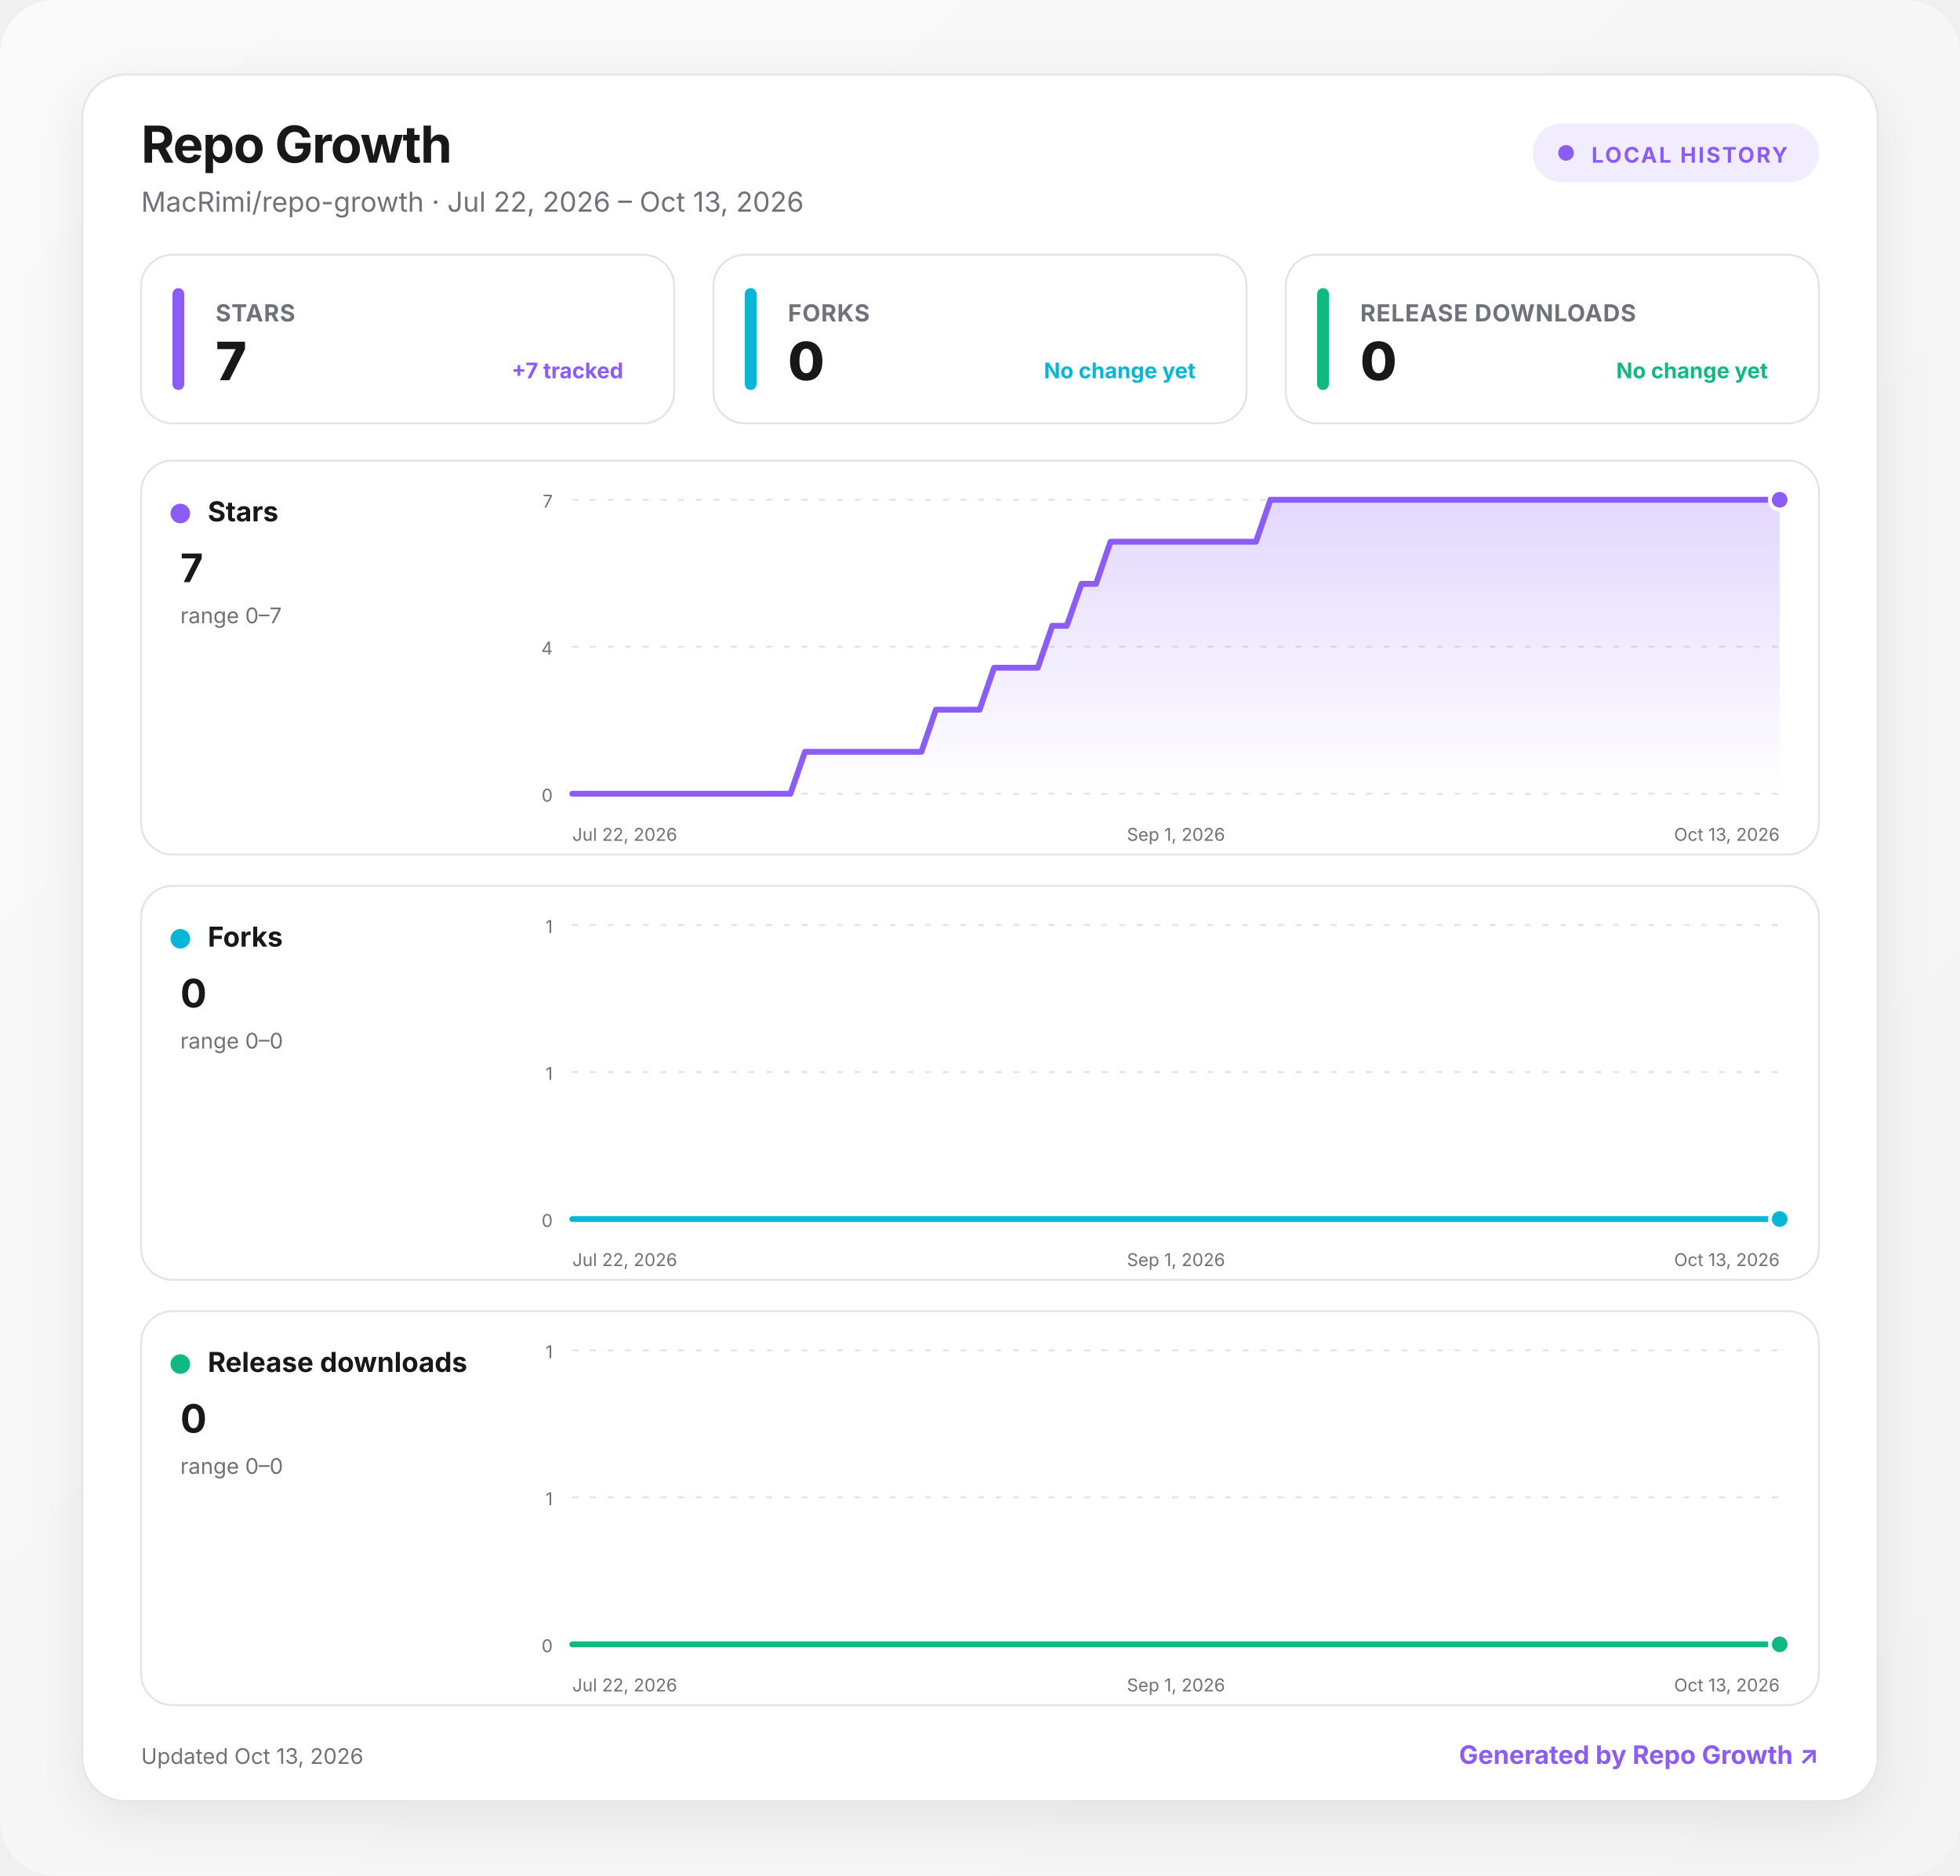
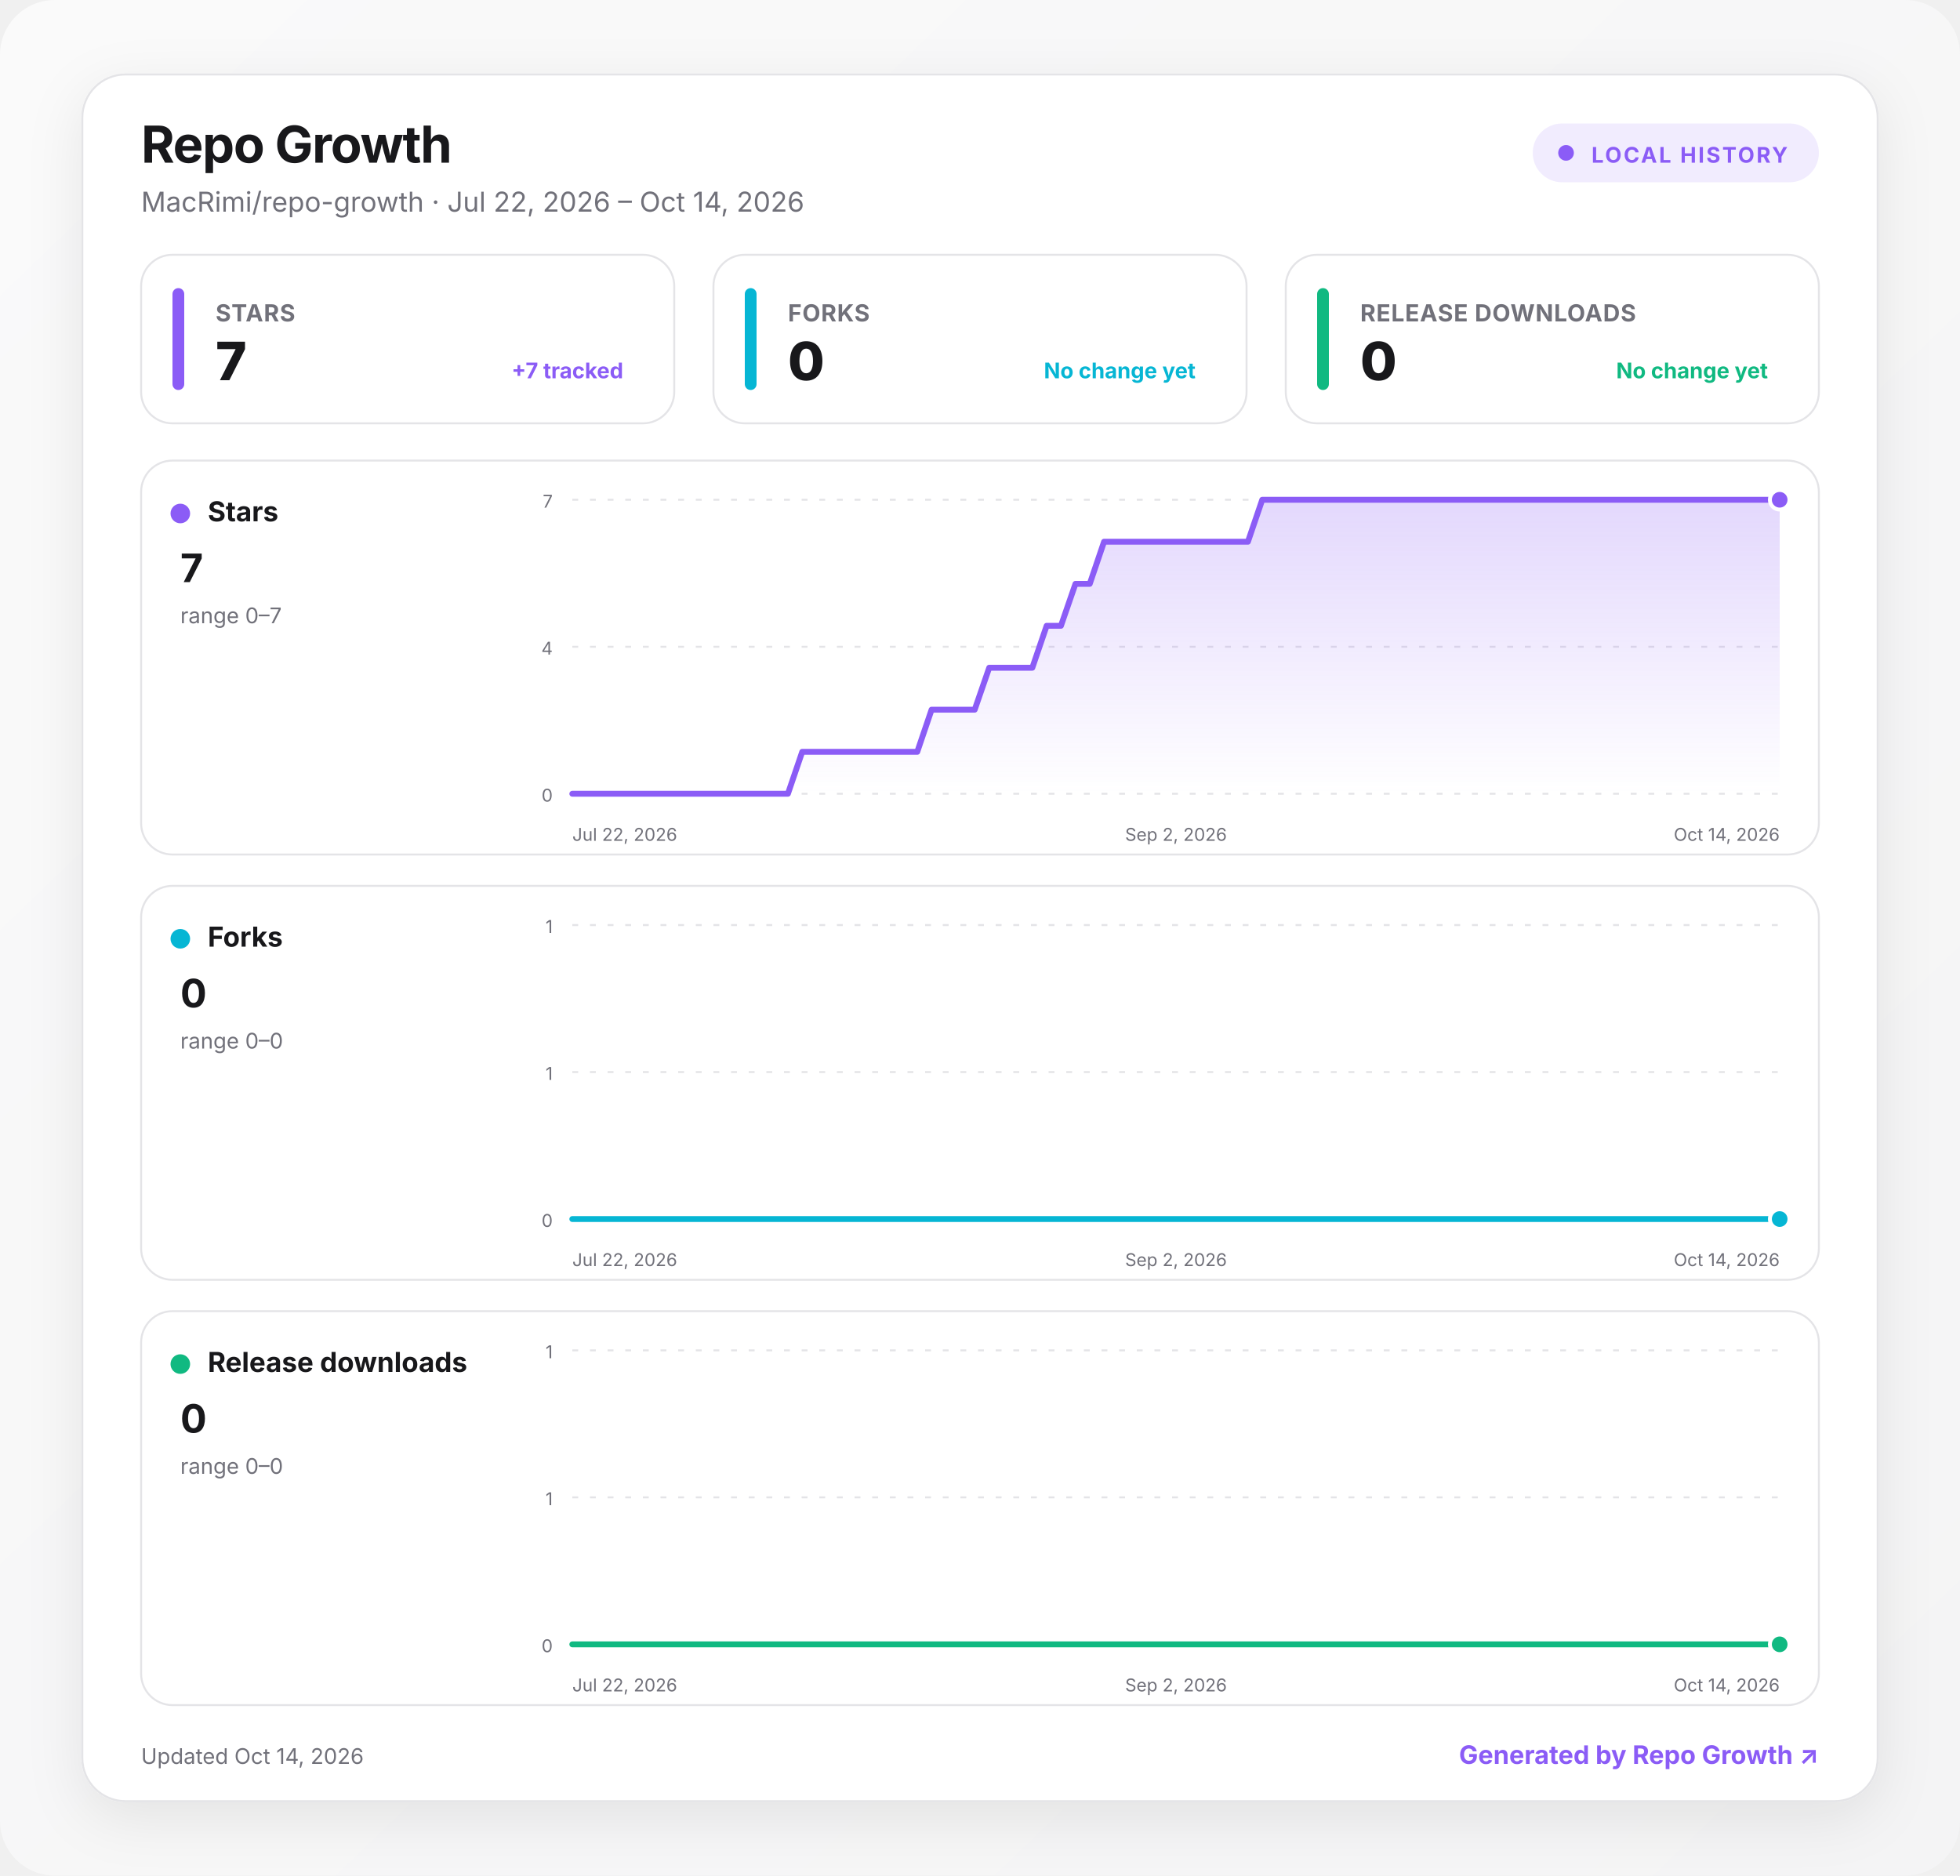
<svg xmlns="http://www.w3.org/2000/svg" width="1000" height="957" viewBox="0 0 1000 957" role="img" aria-labelledby="title desc">
  <defs>
    <linearGradient id="background" x1="0" y1="0" x2="1" y2="1">
      <stop offset="0" stop-color="#fafafa" />
      <stop offset="1" stop-color="#f4f4f5" />
    </linearGradient>
    <linearGradient id="fill-stars" x1="0" y1="0" x2="0" y2="1">
      <stop offset="0" stop-color="#8b5cf6" stop-opacity=".24" />
      <stop offset="1" stop-color="#8b5cf6" stop-opacity="0" />
    </linearGradient>
    <linearGradient id="fill-forks" x1="0" y1="0" x2="0" y2="1">
      <stop offset="0" stop-color="#06b6d4" stop-opacity=".24" />
      <stop offset="1" stop-color="#06b6d4" stop-opacity="0" />
    </linearGradient>
    <linearGradient id="fill-downloads" x1="0" y1="0" x2="0" y2="1">
      <stop offset="0" stop-color="#10b981" stop-opacity=".24" />
      <stop offset="1" stop-color="#10b981" stop-opacity="0" />
    </linearGradient>
    <filter id="shadow" x="-10%" y="-10%" width="120%" height="130%">
      <feDropShadow dx="0" dy="8" stdDeviation="14" flood-color="#18181b" flood-opacity=".08" />
    </filter>
    <style>
      :root { color-scheme: light dark; }
      .bg { fill: url(#background); }
      .surface { fill: #ffffff; stroke: #e4e4e7; }
      .panel { fill: #ffffff; stroke: #e4e4e7; }
      .primary { fill: #18181b; }
      .secondary { fill: #71717a; }
      .grid { stroke: #e4e4e7; }
      text { font-family: Inter, ui-sans-serif, system-ui, -apple-system, BlinkMacSystemFont, "Segoe UI", sans-serif; }
      @media (prefers-color-scheme: dark) {
        .bg { fill: #09090b; }
        .surface, .panel { fill: #111113; stroke: #27272a; }
        .primary { fill: #fafafa; }
        .secondary { fill: #a1a1aa; }
        .grid { stroke: #27272a; }
      }
    </style>
  </defs>
  <rect class="bg" width="1000" height="957" rx="28" />
  <g transform="translate(42 38)">
    <rect x="0" y="0" width="916" height="881" rx="22" class="surface" filter="url(#shadow)" />
    <text x="30" y="45" class="primary" font-size="26" font-weight="750" letter-spacing="-.5">Repo Growth</text>
-     <text x="30" y="70" class="secondary" font-size="14">MacRimi/repo-growth · Jul 22, 2026 – Oct 13, 2026</text>
+     <text x="30" y="70" class="secondary" font-size="14">MacRimi/repo-growth · Jul 22, 2026 – Oct 14, 2026</text>
    <g transform="translate(740 25)">
      <rect width="146" height="30" rx="15" fill="#8b5cf6" fill-opacity=".12" />
      <circle cx="17" cy="15" r="4" fill="#8b5cf6" />
      <text x="30" y="20" fill="#8b5cf6" font-size="11" font-weight="700" letter-spacing="1">LOCAL HISTORY</text>
    </g>
    <g transform="translate(30 92)">
      <rect width="272" height="86" rx="16" class="panel" />
      <rect x="16" y="17" width="6" height="52" rx="3" fill="#8b5cf6" />
      <text x="38" y="34" class="secondary" font-size="12" font-weight="650" letter-spacing=".3">STARS</text>
      <text x="38" y="64" class="primary" font-size="27" font-weight="760" letter-spacing="-.5">7</text>
      <text x="246" y="63" text-anchor="end" fill="#8b5cf6" font-size="11" font-weight="650">+7 tracked</text>
    </g>
    <g transform="translate(322 92)">
      <rect width="272" height="86" rx="16" class="panel" />
      <rect x="16" y="17" width="6" height="52" rx="3" fill="#06b6d4" />
      <text x="38" y="34" class="secondary" font-size="12" font-weight="650" letter-spacing=".3">FORKS</text>
      <text x="38" y="64" class="primary" font-size="27" font-weight="760" letter-spacing="-.5">0</text>
      <text x="246" y="63" text-anchor="end" fill="#06b6d4" font-size="11" font-weight="650">No change yet</text>
    </g>
    <g transform="translate(614 92)">
      <rect width="272" height="86" rx="16" class="panel" />
      <rect x="16" y="17" width="6" height="52" rx="3" fill="#10b981" />
      <text x="38" y="34" class="secondary" font-size="12" font-weight="650" letter-spacing=".3">RELEASE DOWNLOADS</text>
      <text x="38" y="64" class="primary" font-size="27" font-weight="760" letter-spacing="-.5">0</text>
      <text x="246" y="63" text-anchor="end" fill="#10b981" font-size="11" font-weight="650">No change yet</text>
    </g>
    <g transform="translate(30 197)">
      <rect width="856" height="201" rx="16" class="panel" />
      <circle cx="20" cy="27" r="5" fill="#8b5cf6" />
      <text x="34" y="31" class="primary" font-size="14" font-weight="700">Stars</text>
      <text x="20" y="62" class="primary" font-size="20" font-weight="750">7</text>
      <text x="20" y="83" class="secondary" font-size="11">range 0–7</text>
      <line x1="220" x2="836" y1="20" y2="20" class="grid" stroke-width="1" stroke-dasharray="3 6" />
      <text x="210" y="24" text-anchor="end" class="secondary" font-size="9">7</text>
      <line x1="220" x2="836" y1="95" y2="95" class="grid" stroke-width="1" stroke-dasharray="3 6" />
      <text x="210" y="99" text-anchor="end" class="secondary" font-size="9">4</text>
      <line x1="220" x2="836" y1="170" y2="170" class="grid" stroke-width="1" stroke-dasharray="3 6" />
      <text x="210" y="174" text-anchor="end" class="secondary" font-size="9">0</text>
-       <path d="M220 170 L227.4 170 L234.8 170 L242.3 170 L249.7 170 L257.1 170 L264.5 170 L272 170 L279.4 170 L286.8 170 L294.2 170 L301.6 170 L309.1 170 L316.5 170 L323.9 170 L331.3 170 L338.7 148.6 L346.2 148.6 L353.6 148.6 L361 148.6 L368.4 148.6 L375.9 148.6 L383.3 148.6 L390.7 148.6 L398.1 148.6 L405.5 127.1 L413 127.1 L420.4 127.1 L427.8 127.1 L435.2 105.7 L442.7 105.7 L450.1 105.7 L457.5 105.7 L464.9 84.3 L472.3 84.3 L479.8 62.9 L487.2 62.9 L494.6 41.4 L502 41.4 L509.4 41.4 L516.9 41.4 L524.3 41.4 L531.7 41.4 L539.1 41.4 L546.6 41.4 L554 41.4 L561.4 41.4 L568.8 41.4 L576.2 20 L583.7 20 L591.1 20 L598.5 20 L605.9 20 L613.3 20 L620.8 20 L628.2 20 L635.6 20 L643 20 L650.5 20 L657.9 20 L665.3 20 L672.7 20 L680.1 20 L687.6 20 L695 20 L702.4 20 L709.8 20 L717.3 20 L724.7 20 L732.1 20 L739.5 20 L746.9 20 L754.4 20 L761.8 20 L769.2 20 L776.6 20 L784 20 L791.5 20 L798.9 20 L806.3 20 L813.7 20 L821.2 20 L828.6 20 L836 20 L836 170 L220 170 Z" fill="url(#fill-stars)" />
-       <path d="M220 170 L227.4 170 L234.8 170 L242.3 170 L249.7 170 L257.1 170 L264.5 170 L272 170 L279.4 170 L286.8 170 L294.2 170 L301.6 170 L309.1 170 L316.5 170 L323.9 170 L331.3 170 L338.7 148.6 L346.2 148.6 L353.6 148.6 L361 148.6 L368.4 148.6 L375.9 148.6 L383.3 148.6 L390.7 148.6 L398.1 148.6 L405.5 127.1 L413 127.1 L420.4 127.1 L427.8 127.1 L435.2 105.7 L442.7 105.7 L450.1 105.7 L457.5 105.7 L464.9 84.3 L472.3 84.3 L479.8 62.9 L487.2 62.9 L494.6 41.4 L502 41.4 L509.4 41.4 L516.9 41.4 L524.3 41.4 L531.7 41.4 L539.1 41.4 L546.6 41.4 L554 41.4 L561.4 41.4 L568.8 41.4 L576.2 20 L583.7 20 L591.1 20 L598.5 20 L605.9 20 L613.3 20 L620.8 20 L628.2 20 L635.6 20 L643 20 L650.5 20 L657.9 20 L665.3 20 L672.7 20 L680.1 20 L687.6 20 L695 20 L702.4 20 L709.8 20 L717.3 20 L724.7 20 L732.1 20 L739.5 20 L746.9 20 L754.4 20 L761.8 20 L769.2 20 L776.6 20 L784 20 L791.5 20 L798.9 20 L806.3 20 L813.7 20 L821.2 20 L828.6 20 L836 20" fill="none" stroke="#8b5cf6" stroke-width="3" stroke-linecap="round" stroke-linejoin="round" />
+       <path d="M220 170 L227.3 170 L234.7 170 L242 170 L249.3 170 L256.7 170 L264 170 L271.3 170 L278.7 170 L286 170 L293.3 170 L300.7 170 L308 170 L315.3 170 L322.7 170 L330 170 L337.3 148.6 L344.7 148.6 L352 148.6 L359.3 148.6 L366.7 148.6 L374 148.6 L381.3 148.6 L388.7 148.6 L396 148.6 L403.3 127.1 L410.7 127.1 L418 127.1 L425.3 127.1 L432.7 105.7 L440 105.7 L447.3 105.7 L454.7 105.7 L462 84.3 L469.3 84.3 L476.7 62.9 L484 62.9 L491.3 41.4 L498.7 41.4 L506 41.4 L513.3 41.4 L520.7 41.4 L528 41.4 L535.3 41.4 L542.7 41.4 L550 41.4 L557.3 41.4 L564.7 41.4 L572 20 L579.3 20 L586.7 20 L594 20 L601.3 20 L608.7 20 L616 20 L623.3 20 L630.7 20 L638 20 L645.3 20 L652.7 20 L660 20 L667.3 20 L674.7 20 L682 20 L689.3 20 L696.7 20 L704 20 L711.3 20 L718.7 20 L726 20 L733.3 20 L740.7 20 L748 20 L755.3 20 L762.7 20 L770 20 L777.3 20 L784.7 20 L792 20 L799.3 20 L806.7 20 L814 20 L821.3 20 L828.7 20 L836 20 L836 170 L220 170 Z" fill="url(#fill-stars)" />
+       <path d="M220 170 L227.3 170 L234.7 170 L242 170 L249.3 170 L256.7 170 L264 170 L271.3 170 L278.7 170 L286 170 L293.3 170 L300.7 170 L308 170 L315.3 170 L322.7 170 L330 170 L337.3 148.6 L344.7 148.6 L352 148.6 L359.3 148.6 L366.7 148.6 L374 148.6 L381.3 148.6 L388.7 148.6 L396 148.6 L403.3 127.1 L410.7 127.1 L418 127.1 L425.3 127.1 L432.7 105.7 L440 105.7 L447.3 105.7 L454.7 105.7 L462 84.3 L469.3 84.3 L476.7 62.9 L484 62.9 L491.3 41.4 L498.7 41.4 L506 41.4 L513.3 41.4 L520.7 41.4 L528 41.4 L535.3 41.4 L542.7 41.4 L550 41.4 L557.3 41.4 L564.7 41.4 L572 20 L579.3 20 L586.7 20 L594 20 L601.3 20 L608.7 20 L616 20 L623.3 20 L630.7 20 L638 20 L645.3 20 L652.7 20 L660 20 L667.3 20 L674.7 20 L682 20 L689.3 20 L696.7 20 L704 20 L711.3 20 L718.7 20 L726 20 L733.3 20 L740.7 20 L748 20 L755.3 20 L762.7 20 L770 20 L777.3 20 L784.7 20 L792 20 L799.3 20 L806.7 20 L814 20 L821.3 20 L828.7 20 L836 20" fill="none" stroke="#8b5cf6" stroke-width="3" stroke-linecap="round" stroke-linejoin="round" />
      <circle cx="836" cy="20" r="5" fill="#8b5cf6" stroke="#fff" stroke-width="2" />
      <text x="220" y="194" text-anchor="start" class="secondary" font-size="9">Jul 22, 2026</text>
-       <text x="528" y="194" text-anchor="middle" class="secondary" font-size="9">Sep 1, 2026</text>
-       <text x="836" y="194" text-anchor="end" class="secondary" font-size="9">Oct 13, 2026</text>
+       <text x="528" y="194" text-anchor="middle" class="secondary" font-size="9">Sep 2, 2026</text>
+       <text x="836" y="194" text-anchor="end" class="secondary" font-size="9">Oct 14, 2026</text>
    </g>
    <g transform="translate(30 414)">
      <rect width="856" height="201" rx="16" class="panel" />
      <circle cx="20" cy="27" r="5" fill="#06b6d4" />
      <text x="34" y="31" class="primary" font-size="14" font-weight="700">Forks</text>
      <text x="20" y="62" class="primary" font-size="20" font-weight="750">0</text>
      <text x="20" y="83" class="secondary" font-size="11">range 0–0</text>
      <line x1="220" x2="836" y1="20" y2="20" class="grid" stroke-width="1" stroke-dasharray="3 6" />
      <text x="210" y="24" text-anchor="end" class="secondary" font-size="9">1</text>
      <line x1="220" x2="836" y1="95" y2="95" class="grid" stroke-width="1" stroke-dasharray="3 6" />
      <text x="210" y="99" text-anchor="end" class="secondary" font-size="9">1</text>
      <line x1="220" x2="836" y1="170" y2="170" class="grid" stroke-width="1" stroke-dasharray="3 6" />
      <text x="210" y="174" text-anchor="end" class="secondary" font-size="9">0</text>
-       <path d="M220 170 L227.4 170 L234.8 170 L242.3 170 L249.7 170 L257.1 170 L264.5 170 L272 170 L279.4 170 L286.8 170 L294.2 170 L301.6 170 L309.1 170 L316.5 170 L323.9 170 L331.3 170 L338.7 170 L346.2 170 L353.6 170 L361 170 L368.4 170 L375.9 170 L383.3 170 L390.7 170 L398.1 170 L405.5 170 L413 170 L420.4 170 L427.8 170 L435.2 170 L442.7 170 L450.1 170 L457.5 170 L464.9 170 L472.3 170 L479.8 170 L487.2 170 L494.6 170 L502 170 L509.4 170 L516.9 170 L524.3 170 L531.7 170 L539.1 170 L546.6 170 L554 170 L561.4 170 L568.8 170 L576.2 170 L583.7 170 L591.1 170 L598.5 170 L605.9 170 L613.3 170 L620.8 170 L628.2 170 L635.6 170 L643 170 L650.5 170 L657.9 170 L665.3 170 L672.7 170 L680.1 170 L687.6 170 L695 170 L702.4 170 L709.8 170 L717.3 170 L724.7 170 L732.1 170 L739.5 170 L746.9 170 L754.4 170 L761.8 170 L769.2 170 L776.6 170 L784 170 L791.5 170 L798.9 170 L806.3 170 L813.7 170 L821.2 170 L828.6 170 L836 170 L836 170 L220 170 Z" fill="url(#fill-forks)" />
-       <path d="M220 170 L227.4 170 L234.8 170 L242.3 170 L249.7 170 L257.1 170 L264.5 170 L272 170 L279.4 170 L286.8 170 L294.2 170 L301.6 170 L309.1 170 L316.5 170 L323.9 170 L331.3 170 L338.7 170 L346.2 170 L353.6 170 L361 170 L368.4 170 L375.9 170 L383.3 170 L390.7 170 L398.1 170 L405.5 170 L413 170 L420.4 170 L427.8 170 L435.2 170 L442.7 170 L450.1 170 L457.5 170 L464.9 170 L472.3 170 L479.8 170 L487.2 170 L494.6 170 L502 170 L509.4 170 L516.9 170 L524.3 170 L531.7 170 L539.1 170 L546.6 170 L554 170 L561.4 170 L568.8 170 L576.2 170 L583.7 170 L591.1 170 L598.5 170 L605.9 170 L613.3 170 L620.8 170 L628.2 170 L635.6 170 L643 170 L650.5 170 L657.9 170 L665.3 170 L672.7 170 L680.1 170 L687.6 170 L695 170 L702.4 170 L709.8 170 L717.3 170 L724.7 170 L732.1 170 L739.5 170 L746.9 170 L754.4 170 L761.8 170 L769.2 170 L776.6 170 L784 170 L791.5 170 L798.9 170 L806.3 170 L813.7 170 L821.2 170 L828.6 170 L836 170" fill="none" stroke="#06b6d4" stroke-width="3" stroke-linecap="round" stroke-linejoin="round" />
+       <path d="M220 170 L227.3 170 L234.7 170 L242 170 L249.3 170 L256.7 170 L264 170 L271.3 170 L278.7 170 L286 170 L293.3 170 L300.7 170 L308 170 L315.3 170 L322.7 170 L330 170 L337.3 170 L344.7 170 L352 170 L359.3 170 L366.7 170 L374 170 L381.3 170 L388.7 170 L396 170 L403.3 170 L410.7 170 L418 170 L425.3 170 L432.7 170 L440 170 L447.3 170 L454.7 170 L462 170 L469.3 170 L476.7 170 L484 170 L491.3 170 L498.7 170 L506 170 L513.3 170 L520.7 170 L528 170 L535.3 170 L542.7 170 L550 170 L557.3 170 L564.7 170 L572 170 L579.3 170 L586.7 170 L594 170 L601.3 170 L608.7 170 L616 170 L623.3 170 L630.7 170 L638 170 L645.3 170 L652.7 170 L660 170 L667.3 170 L674.7 170 L682 170 L689.3 170 L696.7 170 L704 170 L711.3 170 L718.7 170 L726 170 L733.3 170 L740.7 170 L748 170 L755.3 170 L762.7 170 L770 170 L777.3 170 L784.7 170 L792 170 L799.3 170 L806.7 170 L814 170 L821.3 170 L828.7 170 L836 170 L836 170 L220 170 Z" fill="url(#fill-forks)" />
+       <path d="M220 170 L227.3 170 L234.7 170 L242 170 L249.3 170 L256.7 170 L264 170 L271.3 170 L278.7 170 L286 170 L293.3 170 L300.7 170 L308 170 L315.3 170 L322.7 170 L330 170 L337.3 170 L344.7 170 L352 170 L359.3 170 L366.7 170 L374 170 L381.3 170 L388.7 170 L396 170 L403.3 170 L410.7 170 L418 170 L425.3 170 L432.7 170 L440 170 L447.3 170 L454.7 170 L462 170 L469.3 170 L476.7 170 L484 170 L491.3 170 L498.7 170 L506 170 L513.3 170 L520.7 170 L528 170 L535.3 170 L542.7 170 L550 170 L557.3 170 L564.7 170 L572 170 L579.3 170 L586.7 170 L594 170 L601.3 170 L608.7 170 L616 170 L623.3 170 L630.7 170 L638 170 L645.3 170 L652.7 170 L660 170 L667.3 170 L674.7 170 L682 170 L689.3 170 L696.7 170 L704 170 L711.3 170 L718.7 170 L726 170 L733.3 170 L740.7 170 L748 170 L755.3 170 L762.7 170 L770 170 L777.3 170 L784.7 170 L792 170 L799.3 170 L806.7 170 L814 170 L821.3 170 L828.7 170 L836 170" fill="none" stroke="#06b6d4" stroke-width="3" stroke-linecap="round" stroke-linejoin="round" />
      <circle cx="836" cy="170" r="5" fill="#06b6d4" stroke="#fff" stroke-width="2" />
      <text x="220" y="194" text-anchor="start" class="secondary" font-size="9">Jul 22, 2026</text>
-       <text x="528" y="194" text-anchor="middle" class="secondary" font-size="9">Sep 1, 2026</text>
-       <text x="836" y="194" text-anchor="end" class="secondary" font-size="9">Oct 13, 2026</text>
+       <text x="528" y="194" text-anchor="middle" class="secondary" font-size="9">Sep 2, 2026</text>
+       <text x="836" y="194" text-anchor="end" class="secondary" font-size="9">Oct 14, 2026</text>
    </g>
    <g transform="translate(30 631)">
      <rect width="856" height="201" rx="16" class="panel" />
      <circle cx="20" cy="27" r="5" fill="#10b981" />
      <text x="34" y="31" class="primary" font-size="14" font-weight="700">Release downloads</text>
      <text x="20" y="62" class="primary" font-size="20" font-weight="750">0</text>
      <text x="20" y="83" class="secondary" font-size="11">range 0–0</text>
      <line x1="220" x2="836" y1="20" y2="20" class="grid" stroke-width="1" stroke-dasharray="3 6" />
      <text x="210" y="24" text-anchor="end" class="secondary" font-size="9">1</text>
      <line x1="220" x2="836" y1="95" y2="95" class="grid" stroke-width="1" stroke-dasharray="3 6" />
      <text x="210" y="99" text-anchor="end" class="secondary" font-size="9">1</text>
      <line x1="220" x2="836" y1="170" y2="170" class="grid" stroke-width="1" stroke-dasharray="3 6" />
      <text x="210" y="174" text-anchor="end" class="secondary" font-size="9">0</text>
-       <path d="M220 170 L227.4 170 L234.8 170 L242.3 170 L249.7 170 L257.1 170 L264.5 170 L272 170 L279.4 170 L286.8 170 L294.2 170 L301.6 170 L309.1 170 L316.5 170 L323.9 170 L331.3 170 L338.7 170 L346.2 170 L353.6 170 L361 170 L368.4 170 L375.9 170 L383.3 170 L390.7 170 L398.1 170 L405.5 170 L413 170 L420.4 170 L427.8 170 L435.2 170 L442.7 170 L450.1 170 L457.5 170 L464.9 170 L472.3 170 L479.8 170 L487.2 170 L494.6 170 L502 170 L509.4 170 L516.9 170 L524.3 170 L531.7 170 L539.1 170 L546.6 170 L554 170 L561.4 170 L568.8 170 L576.2 170 L583.7 170 L591.1 170 L598.5 170 L605.9 170 L613.3 170 L620.8 170 L628.2 170 L635.6 170 L643 170 L650.5 170 L657.9 170 L665.3 170 L672.7 170 L680.1 170 L687.6 170 L695 170 L702.4 170 L709.8 170 L717.3 170 L724.7 170 L732.1 170 L739.5 170 L746.9 170 L754.4 170 L761.8 170 L769.2 170 L776.6 170 L784 170 L791.5 170 L798.9 170 L806.3 170 L813.7 170 L821.2 170 L828.6 170 L836 170 L836 170 L220 170 Z" fill="url(#fill-downloads)" />
-       <path d="M220 170 L227.4 170 L234.8 170 L242.3 170 L249.7 170 L257.1 170 L264.5 170 L272 170 L279.4 170 L286.8 170 L294.2 170 L301.6 170 L309.1 170 L316.5 170 L323.9 170 L331.3 170 L338.7 170 L346.2 170 L353.6 170 L361 170 L368.4 170 L375.9 170 L383.3 170 L390.7 170 L398.1 170 L405.5 170 L413 170 L420.4 170 L427.8 170 L435.2 170 L442.7 170 L450.1 170 L457.5 170 L464.9 170 L472.3 170 L479.8 170 L487.2 170 L494.6 170 L502 170 L509.4 170 L516.9 170 L524.3 170 L531.7 170 L539.1 170 L546.6 170 L554 170 L561.4 170 L568.8 170 L576.2 170 L583.7 170 L591.1 170 L598.5 170 L605.9 170 L613.3 170 L620.8 170 L628.2 170 L635.6 170 L643 170 L650.5 170 L657.9 170 L665.3 170 L672.7 170 L680.1 170 L687.6 170 L695 170 L702.4 170 L709.8 170 L717.3 170 L724.7 170 L732.1 170 L739.5 170 L746.9 170 L754.4 170 L761.8 170 L769.2 170 L776.6 170 L784 170 L791.5 170 L798.9 170 L806.3 170 L813.7 170 L821.2 170 L828.6 170 L836 170" fill="none" stroke="#10b981" stroke-width="3" stroke-linecap="round" stroke-linejoin="round" />
+       <path d="M220 170 L227.3 170 L234.7 170 L242 170 L249.3 170 L256.7 170 L264 170 L271.3 170 L278.7 170 L286 170 L293.3 170 L300.7 170 L308 170 L315.3 170 L322.7 170 L330 170 L337.3 170 L344.7 170 L352 170 L359.3 170 L366.7 170 L374 170 L381.3 170 L388.7 170 L396 170 L403.3 170 L410.7 170 L418 170 L425.3 170 L432.7 170 L440 170 L447.3 170 L454.7 170 L462 170 L469.3 170 L476.7 170 L484 170 L491.3 170 L498.7 170 L506 170 L513.3 170 L520.7 170 L528 170 L535.3 170 L542.7 170 L550 170 L557.3 170 L564.7 170 L572 170 L579.3 170 L586.7 170 L594 170 L601.3 170 L608.7 170 L616 170 L623.3 170 L630.7 170 L638 170 L645.3 170 L652.7 170 L660 170 L667.3 170 L674.7 170 L682 170 L689.3 170 L696.7 170 L704 170 L711.3 170 L718.7 170 L726 170 L733.3 170 L740.7 170 L748 170 L755.3 170 L762.7 170 L770 170 L777.3 170 L784.7 170 L792 170 L799.3 170 L806.7 170 L814 170 L821.3 170 L828.7 170 L836 170 L836 170 L220 170 Z" fill="url(#fill-downloads)" />
+       <path d="M220 170 L227.3 170 L234.7 170 L242 170 L249.3 170 L256.7 170 L264 170 L271.3 170 L278.7 170 L286 170 L293.3 170 L300.7 170 L308 170 L315.3 170 L322.7 170 L330 170 L337.3 170 L344.7 170 L352 170 L359.3 170 L366.7 170 L374 170 L381.3 170 L388.7 170 L396 170 L403.3 170 L410.7 170 L418 170 L425.3 170 L432.7 170 L440 170 L447.3 170 L454.7 170 L462 170 L469.3 170 L476.7 170 L484 170 L491.3 170 L498.7 170 L506 170 L513.3 170 L520.7 170 L528 170 L535.3 170 L542.7 170 L550 170 L557.3 170 L564.7 170 L572 170 L579.3 170 L586.7 170 L594 170 L601.3 170 L608.7 170 L616 170 L623.3 170 L630.7 170 L638 170 L645.3 170 L652.7 170 L660 170 L667.3 170 L674.7 170 L682 170 L689.3 170 L696.7 170 L704 170 L711.3 170 L718.7 170 L726 170 L733.3 170 L740.7 170 L748 170 L755.3 170 L762.7 170 L770 170 L777.3 170 L784.7 170 L792 170 L799.3 170 L806.7 170 L814 170 L821.3 170 L828.7 170 L836 170" fill="none" stroke="#10b981" stroke-width="3" stroke-linecap="round" stroke-linejoin="round" />
      <circle cx="836" cy="170" r="5" fill="#10b981" stroke="#fff" stroke-width="2" />
      <text x="220" y="194" text-anchor="start" class="secondary" font-size="9">Jul 22, 2026</text>
-       <text x="528" y="194" text-anchor="middle" class="secondary" font-size="9">Sep 1, 2026</text>
-       <text x="836" y="194" text-anchor="end" class="secondary" font-size="9">Oct 13, 2026</text>
+       <text x="528" y="194" text-anchor="middle" class="secondary" font-size="9">Sep 2, 2026</text>
+       <text x="836" y="194" text-anchor="end" class="secondary" font-size="9">Oct 14, 2026</text>
    </g>
-     <text x="30" y="862" class="secondary" font-size="11">Updated Oct 13, 2026</text>
+     <text x="30" y="862" class="secondary" font-size="11">Updated Oct 14, 2026</text>
    <a href="https://github.com/MacRimi/repo-growth" target="_blank" aria-label="Open the Repo Growth project">
      <text x="886" y="862" fill="#8b5cf6" text-anchor="end" font-size="13" font-weight="700">Generated by Repo Growth ↗</text>
    </a>
  </g>
</svg>
